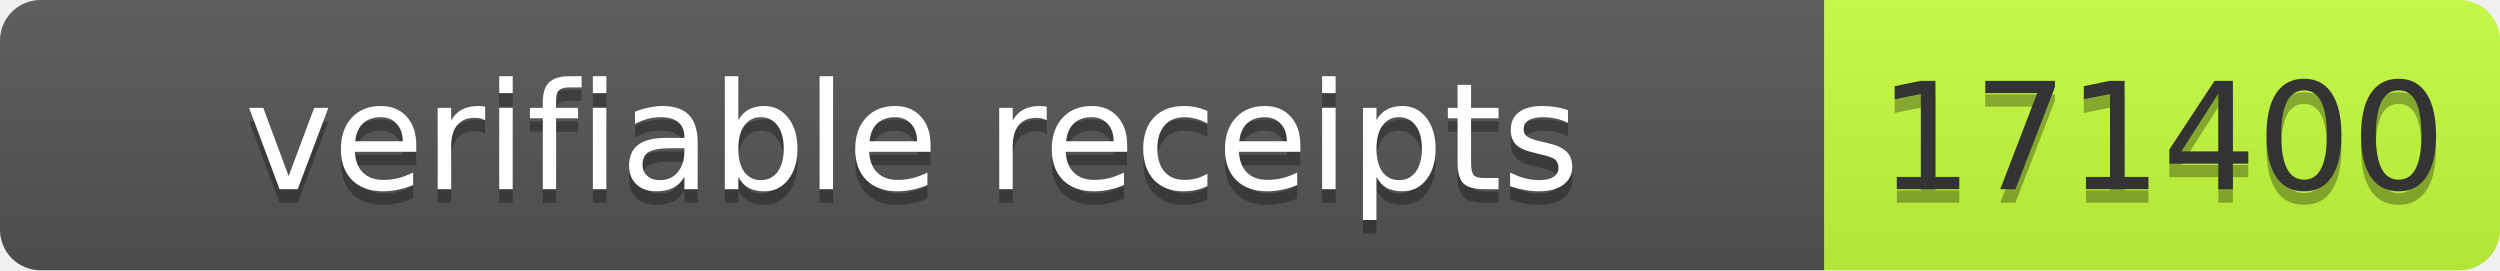
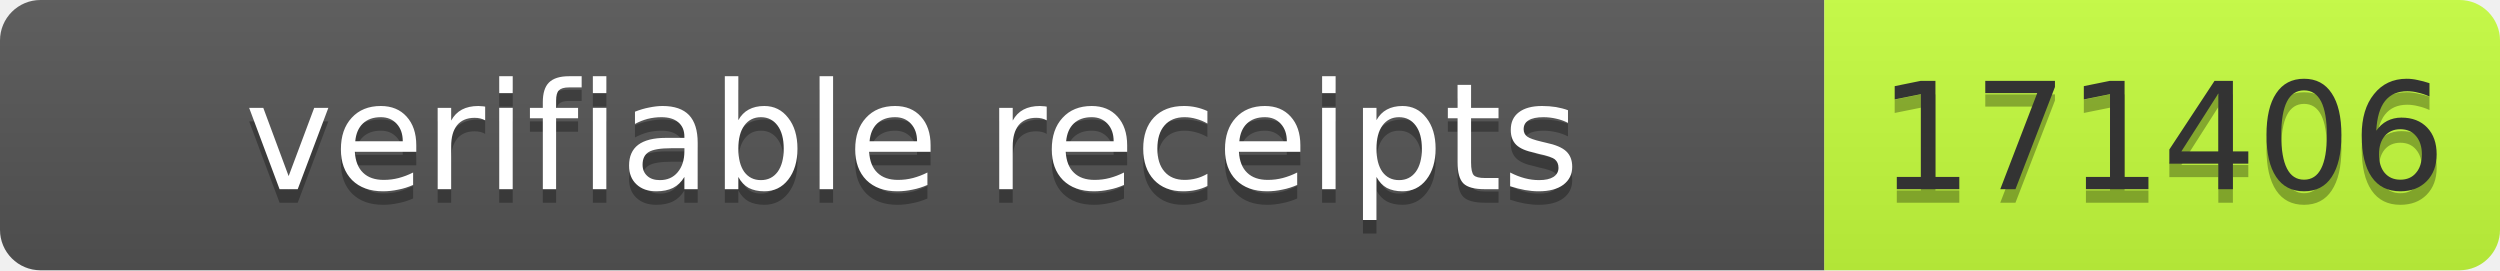
- <svg xmlns="http://www.w3.org/2000/svg" width="185" height="20" role="img" aria-label="verifiable receipts: 171400">
+ <svg xmlns="http://www.w3.org/2000/svg" width="185" height="20" role="img" aria-label="verifiable receipts: 171406">
  <linearGradient id="s" x2="0" y2="100%">
    <stop offset="0" stop-color="#bbb" stop-opacity=".1" />
    <stop offset="1" stop-opacity=".1" />
  </linearGradient>
  <clipPath id="r">
    <rect width="185" height="20" rx="3" fill="#fff" />
  </clipPath>
  <g clip-path="url(#r)">
    <rect width="135" height="20" fill="#555" />
    <rect x="135" width="50" height="20" fill="#c6ff3d" />
    <rect width="185" height="20" fill="url(#s)" />
  </g>
  <g font-family="Verdana,Geneva,DejaVu Sans,sans-serif" font-size="11">
    <text x="67.5" y="15" fill="#010101" fill-opacity=".3" text-anchor="middle" textLength="125">verifiable receipts</text>
    <text x="67.5" y="14" fill="#fff" text-anchor="middle" textLength="125">verifiable receipts</text>
-     <text x="160" y="15" fill="#010101" fill-opacity=".3" text-anchor="middle" textLength="40">171400</text>
-     <text x="160" y="14" fill="#333" text-anchor="middle" textLength="40">171400</text>
+     <text x="160" y="15" fill="#010101" fill-opacity=".3" text-anchor="middle" textLength="40">171406</text>
+     <text x="160" y="14" fill="#333" text-anchor="middle" textLength="40">171406</text>
  </g>
</svg>
